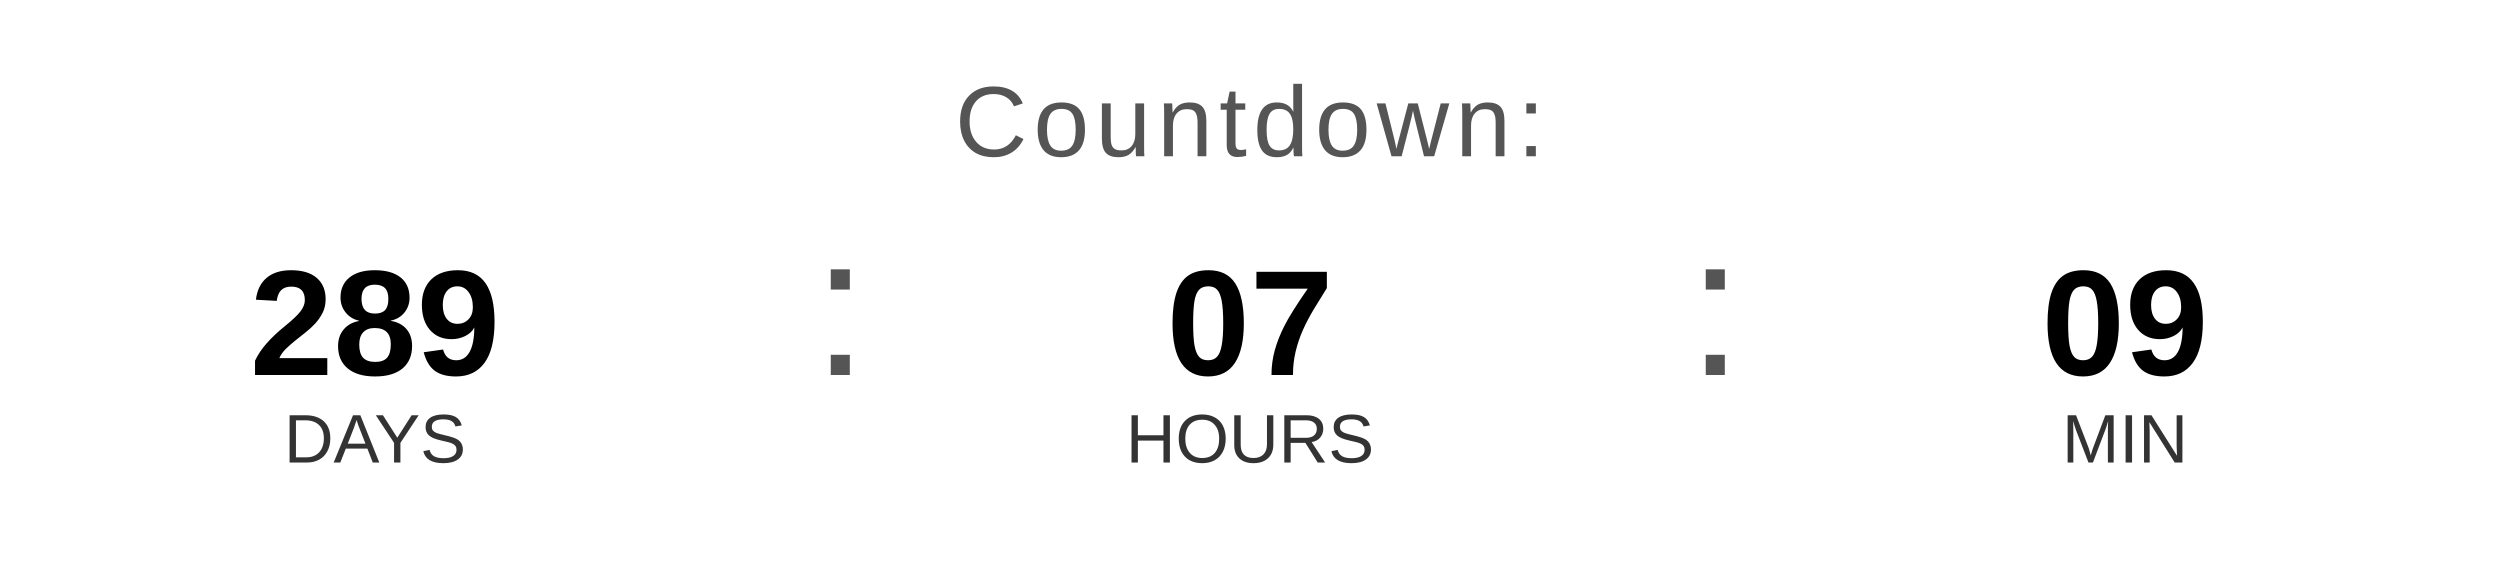
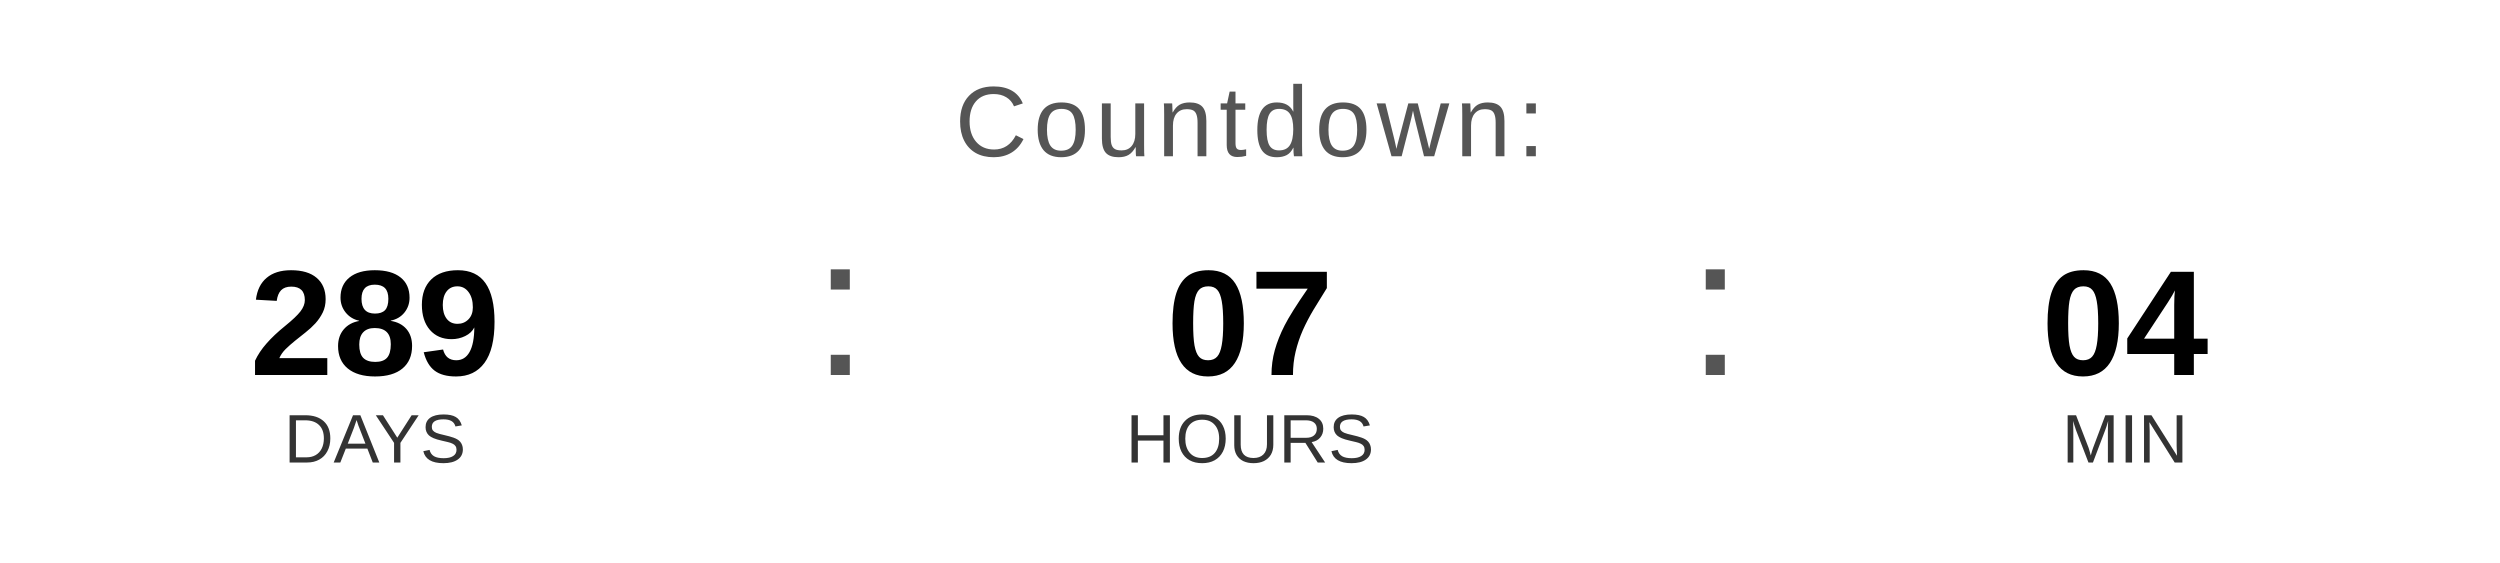
<svg xmlns="http://www.w3.org/2000/svg" width="400" height="90" viewBox="0 0 400 90">
  <text x="200" y="25" font-family="Arial, Helvetica, sans-serif" font-size="16" fill="#555555" text-anchor="middle" letter-spacing="1">
    Countdown:
  </text>
  <text x="60" y="60" font-family="Arial, Helvetica, sans-serif" font-size="24" font-weight="bold" fill="#000000" text-anchor="middle">289</text>
  <text x="60" y="74" font-family="Arial, Helvetica, sans-serif" font-size="11" fill="#333333" text-anchor="middle">DAYS</text>
  <text x="130" y="60" font-family="Arial, sans-serif" font-size="32" fill="#555555">:</text>
  <text x="200" y="60" font-family="Arial, Helvetica, sans-serif" font-size="24" font-weight="bold" fill="#000000" text-anchor="middle">07</text>
  <text x="200" y="74" font-family="Arial, Helvetica, sans-serif" font-size="11" fill="#333333" text-anchor="middle">HOURS</text>
  <text x="270" y="60" font-family="Arial, sans-serif" font-size="32" fill="#555555">:</text>
-   <text x="340" y="60" font-family="Arial, Helvetica, sans-serif" font-size="24" font-weight="bold" fill="#000000" text-anchor="middle">09</text>
+   <text x="340" y="60" font-family="Arial, Helvetica, sans-serif" font-size="24" font-weight="bold" fill="#000000" text-anchor="middle">04</text>
  <text x="340" y="74" font-family="Arial, Helvetica, sans-serif" font-size="11" fill="#333333" text-anchor="middle">MIN</text>
</svg>
